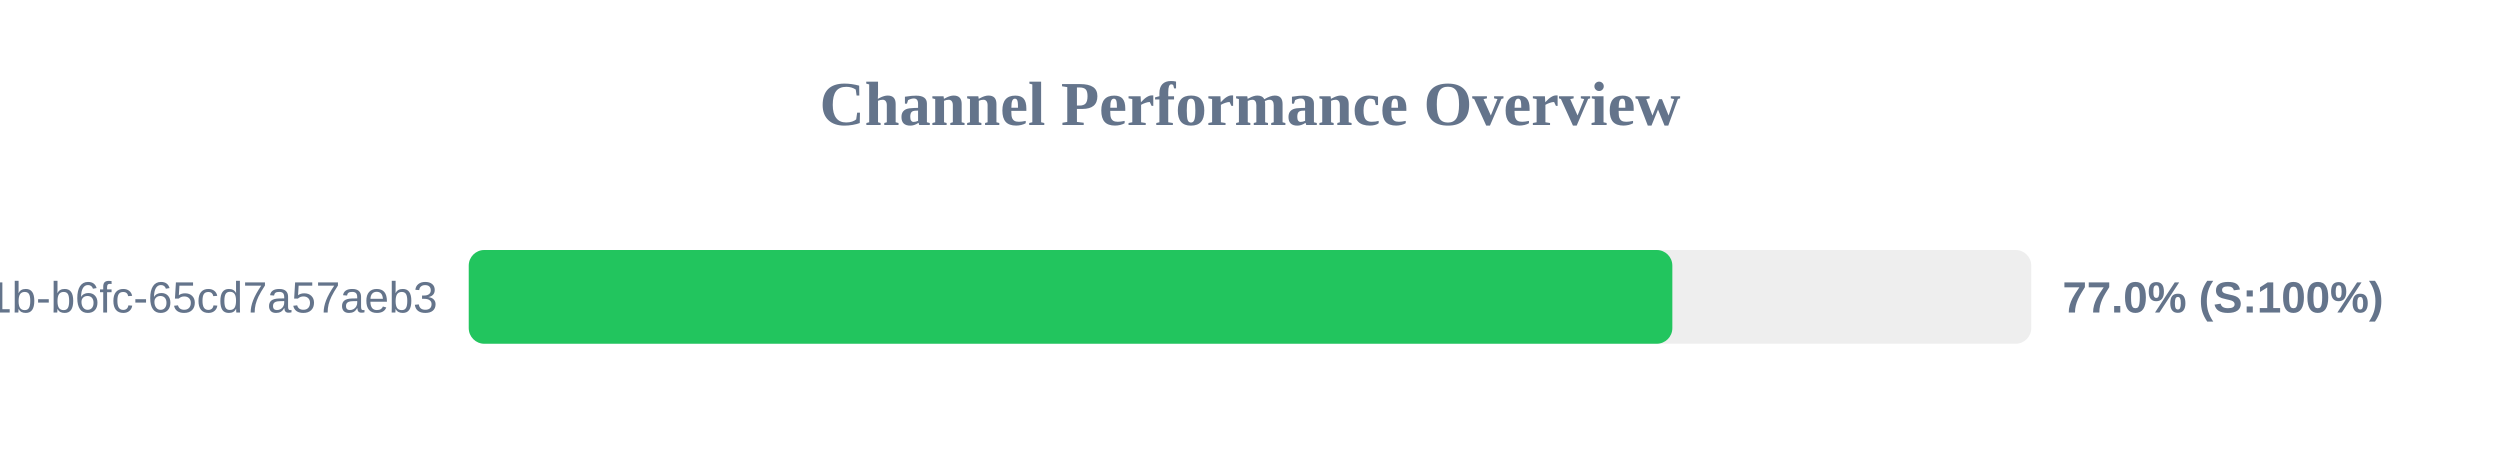
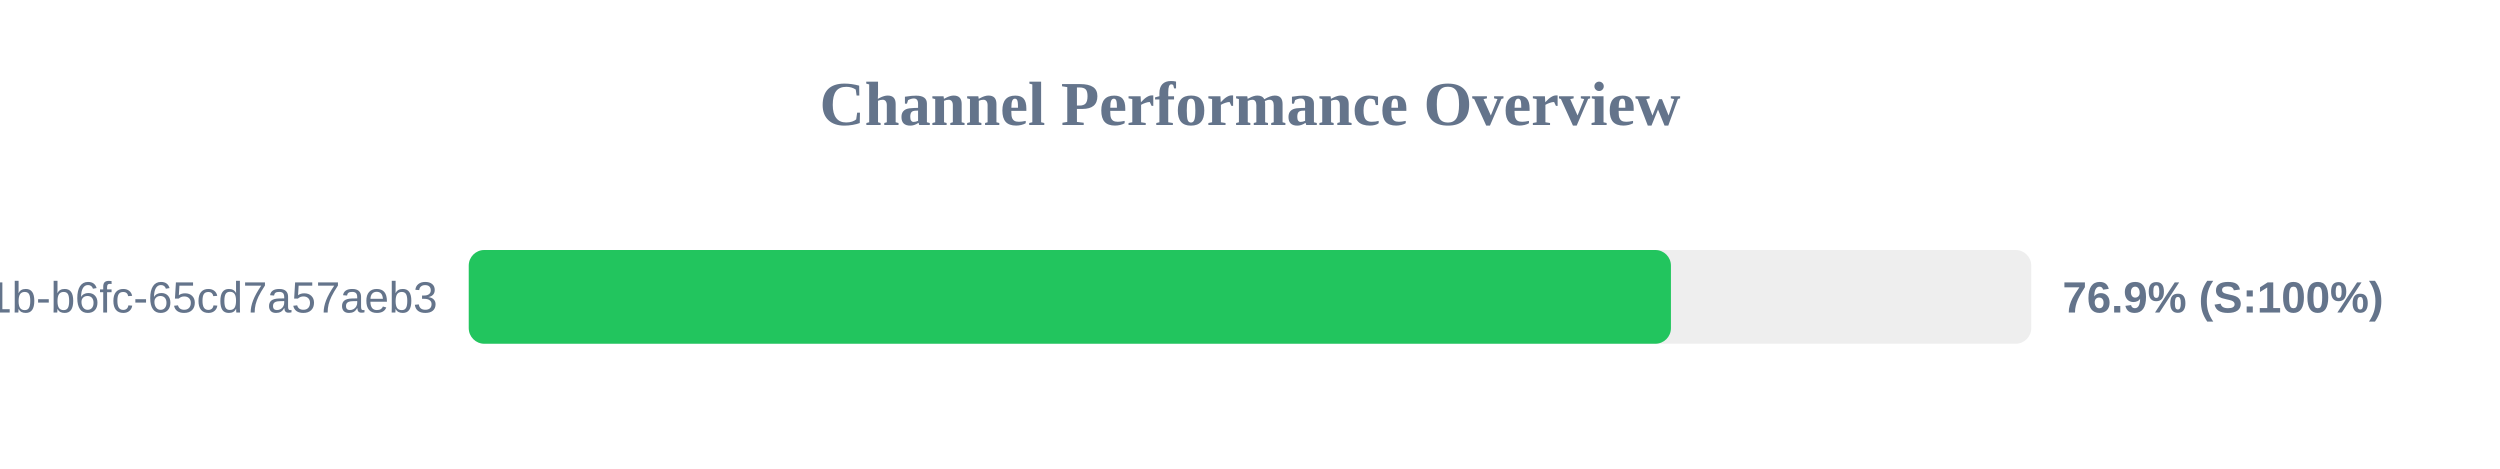
<svg xmlns="http://www.w3.org/2000/svg" width="800" height="150" version="1.1">
  <style>
        .row { font: 14px Arial; fill: #64748b; }
        .score { font: bold 14px Arial; fill: #64748b; }
    </style>
  <text x="400" y="40" text-anchor="middle" font-size="20px" font-weight="bold" fill="#64748b">Channel Performance Overview</text>
  <rect x="150" y="80" width="500" height="30" fill="#eee" rx="5" />
-   <rect x="150" y="80" width="385.15" height="30" fill="#22c55e" rx="5" />
+   <rect x="150" y="80" width="384.7" height="30" fill="#22c55e" rx="5" />
  <text x="140" y="100" text-anchor="end" class="row">?uuid=9c859345-959f-491b-b6fc-65cd7a57aeb3</text>
-   <text x="660" y="100" text-anchor="start" class="score">77.0% (S:100%)</text>
+   <text x="660" y="100" text-anchor="start" class="score">76.9% (S:100%)</text>
</svg>
